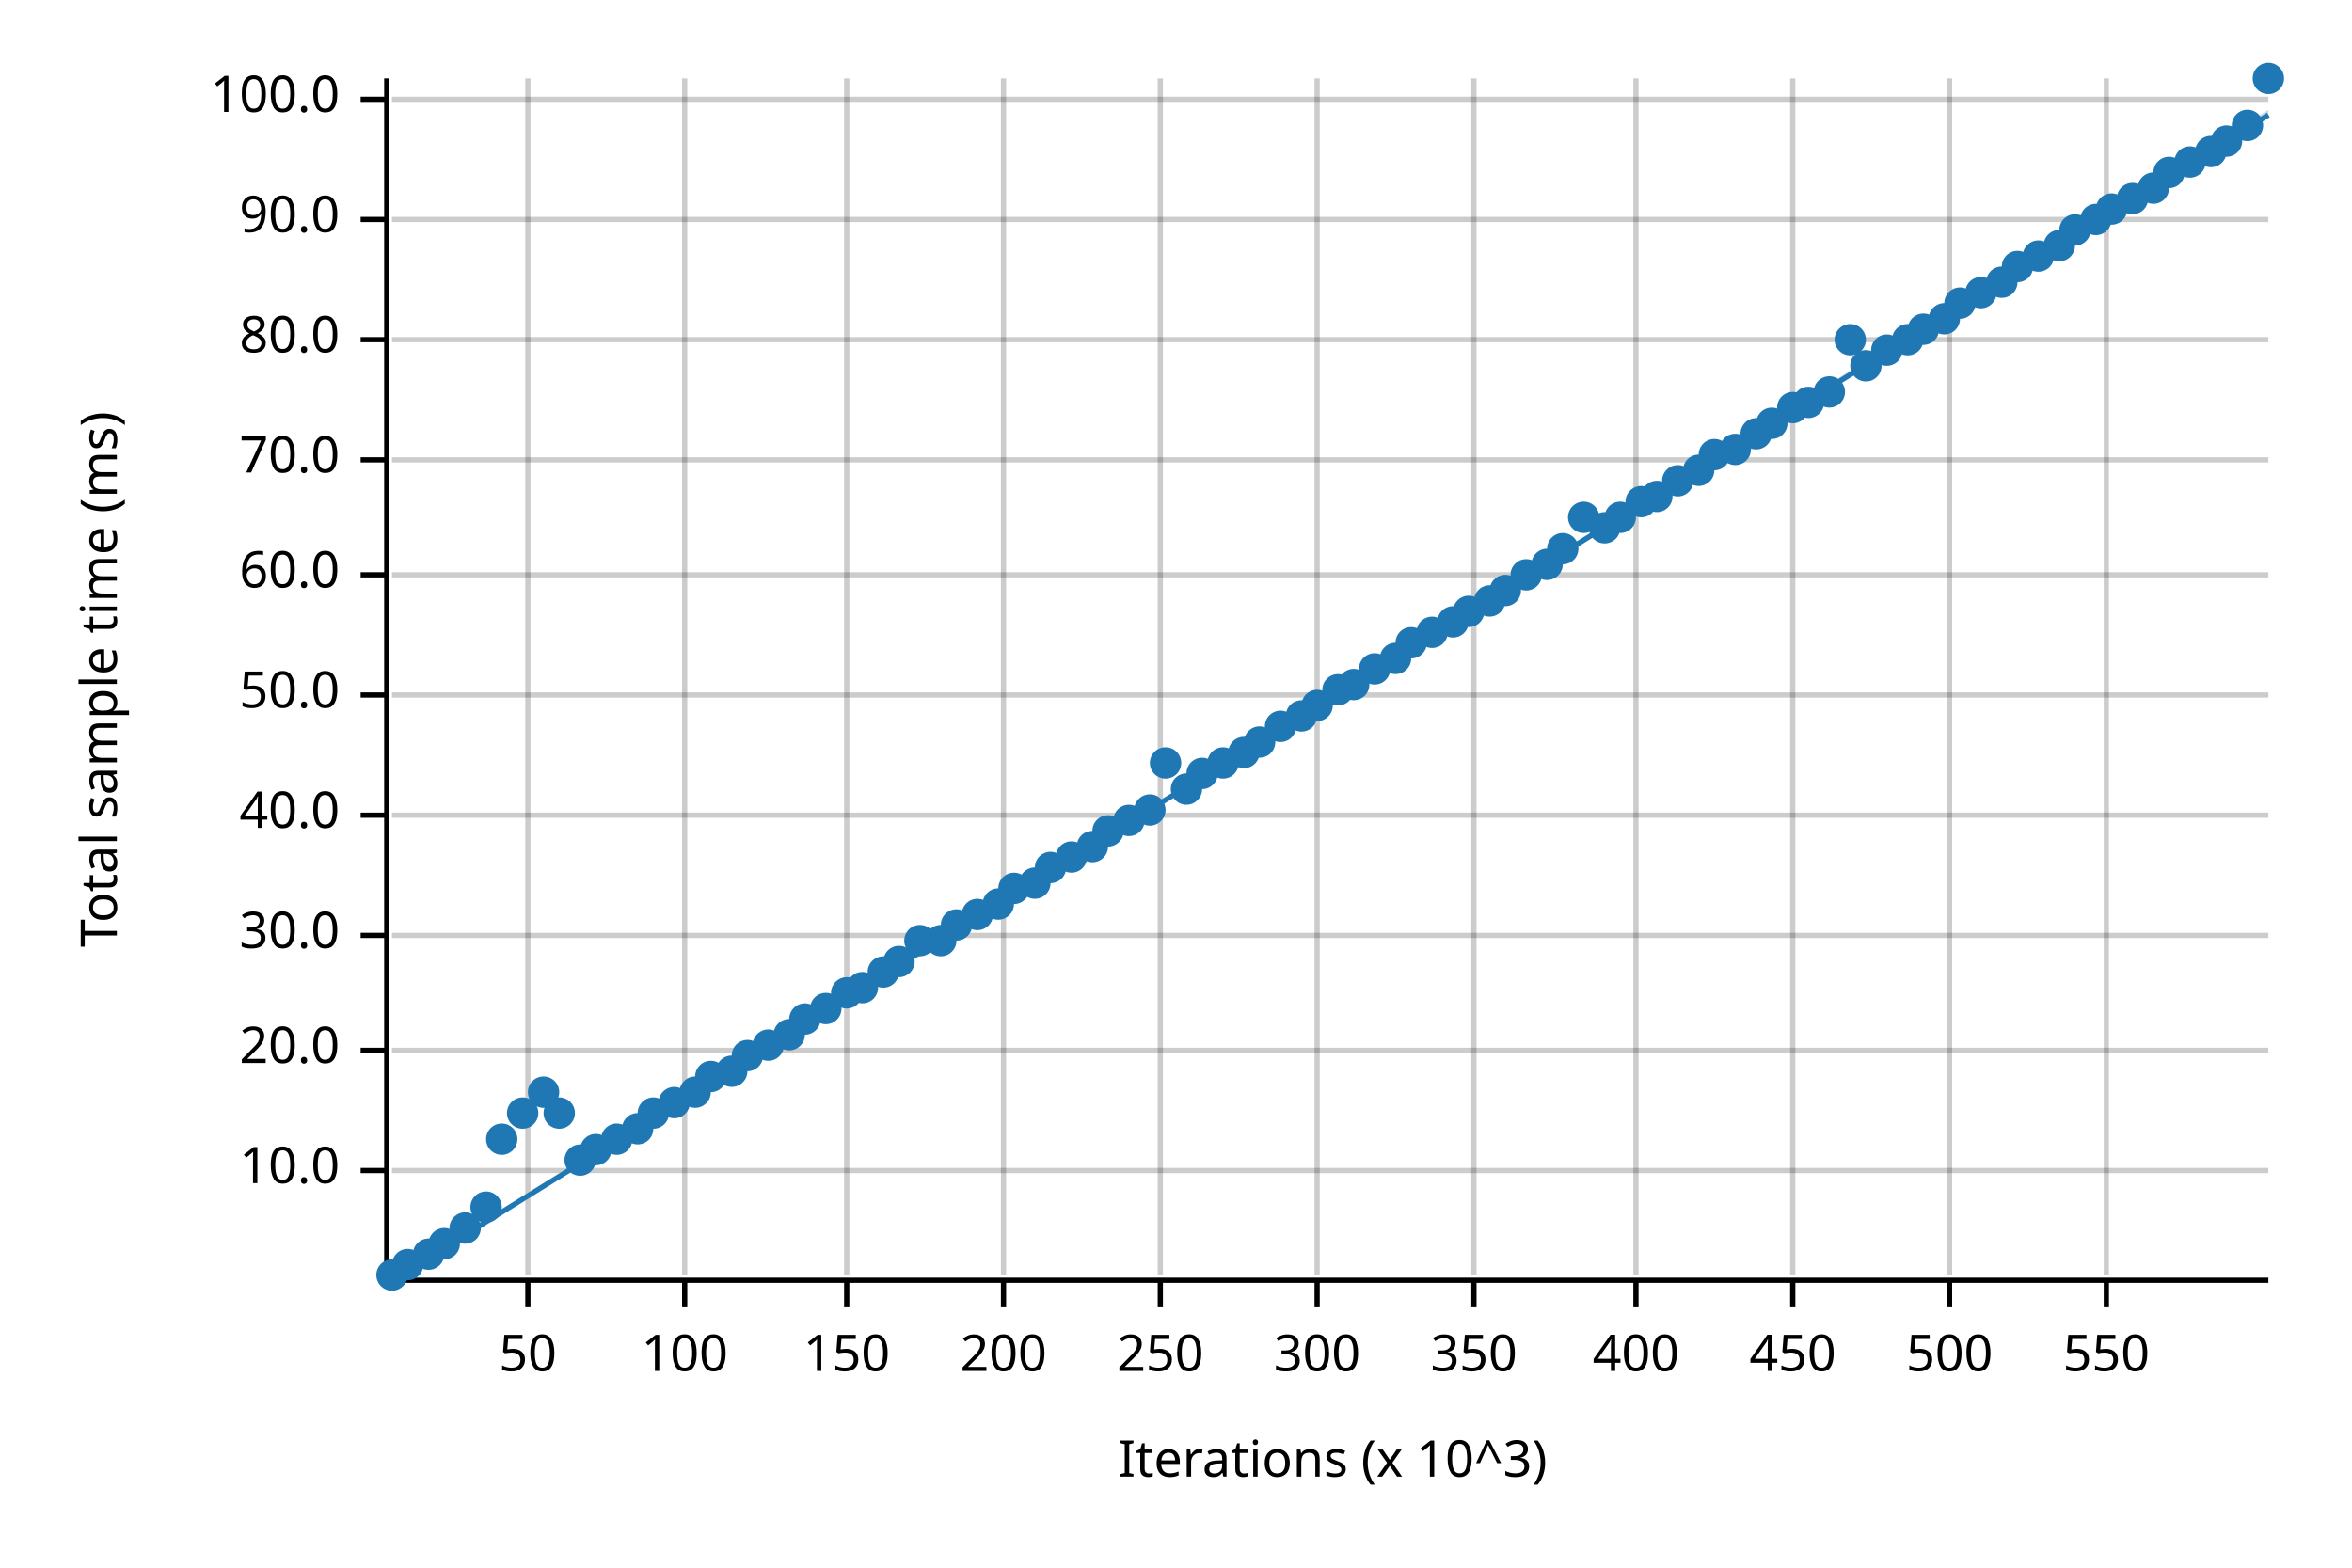
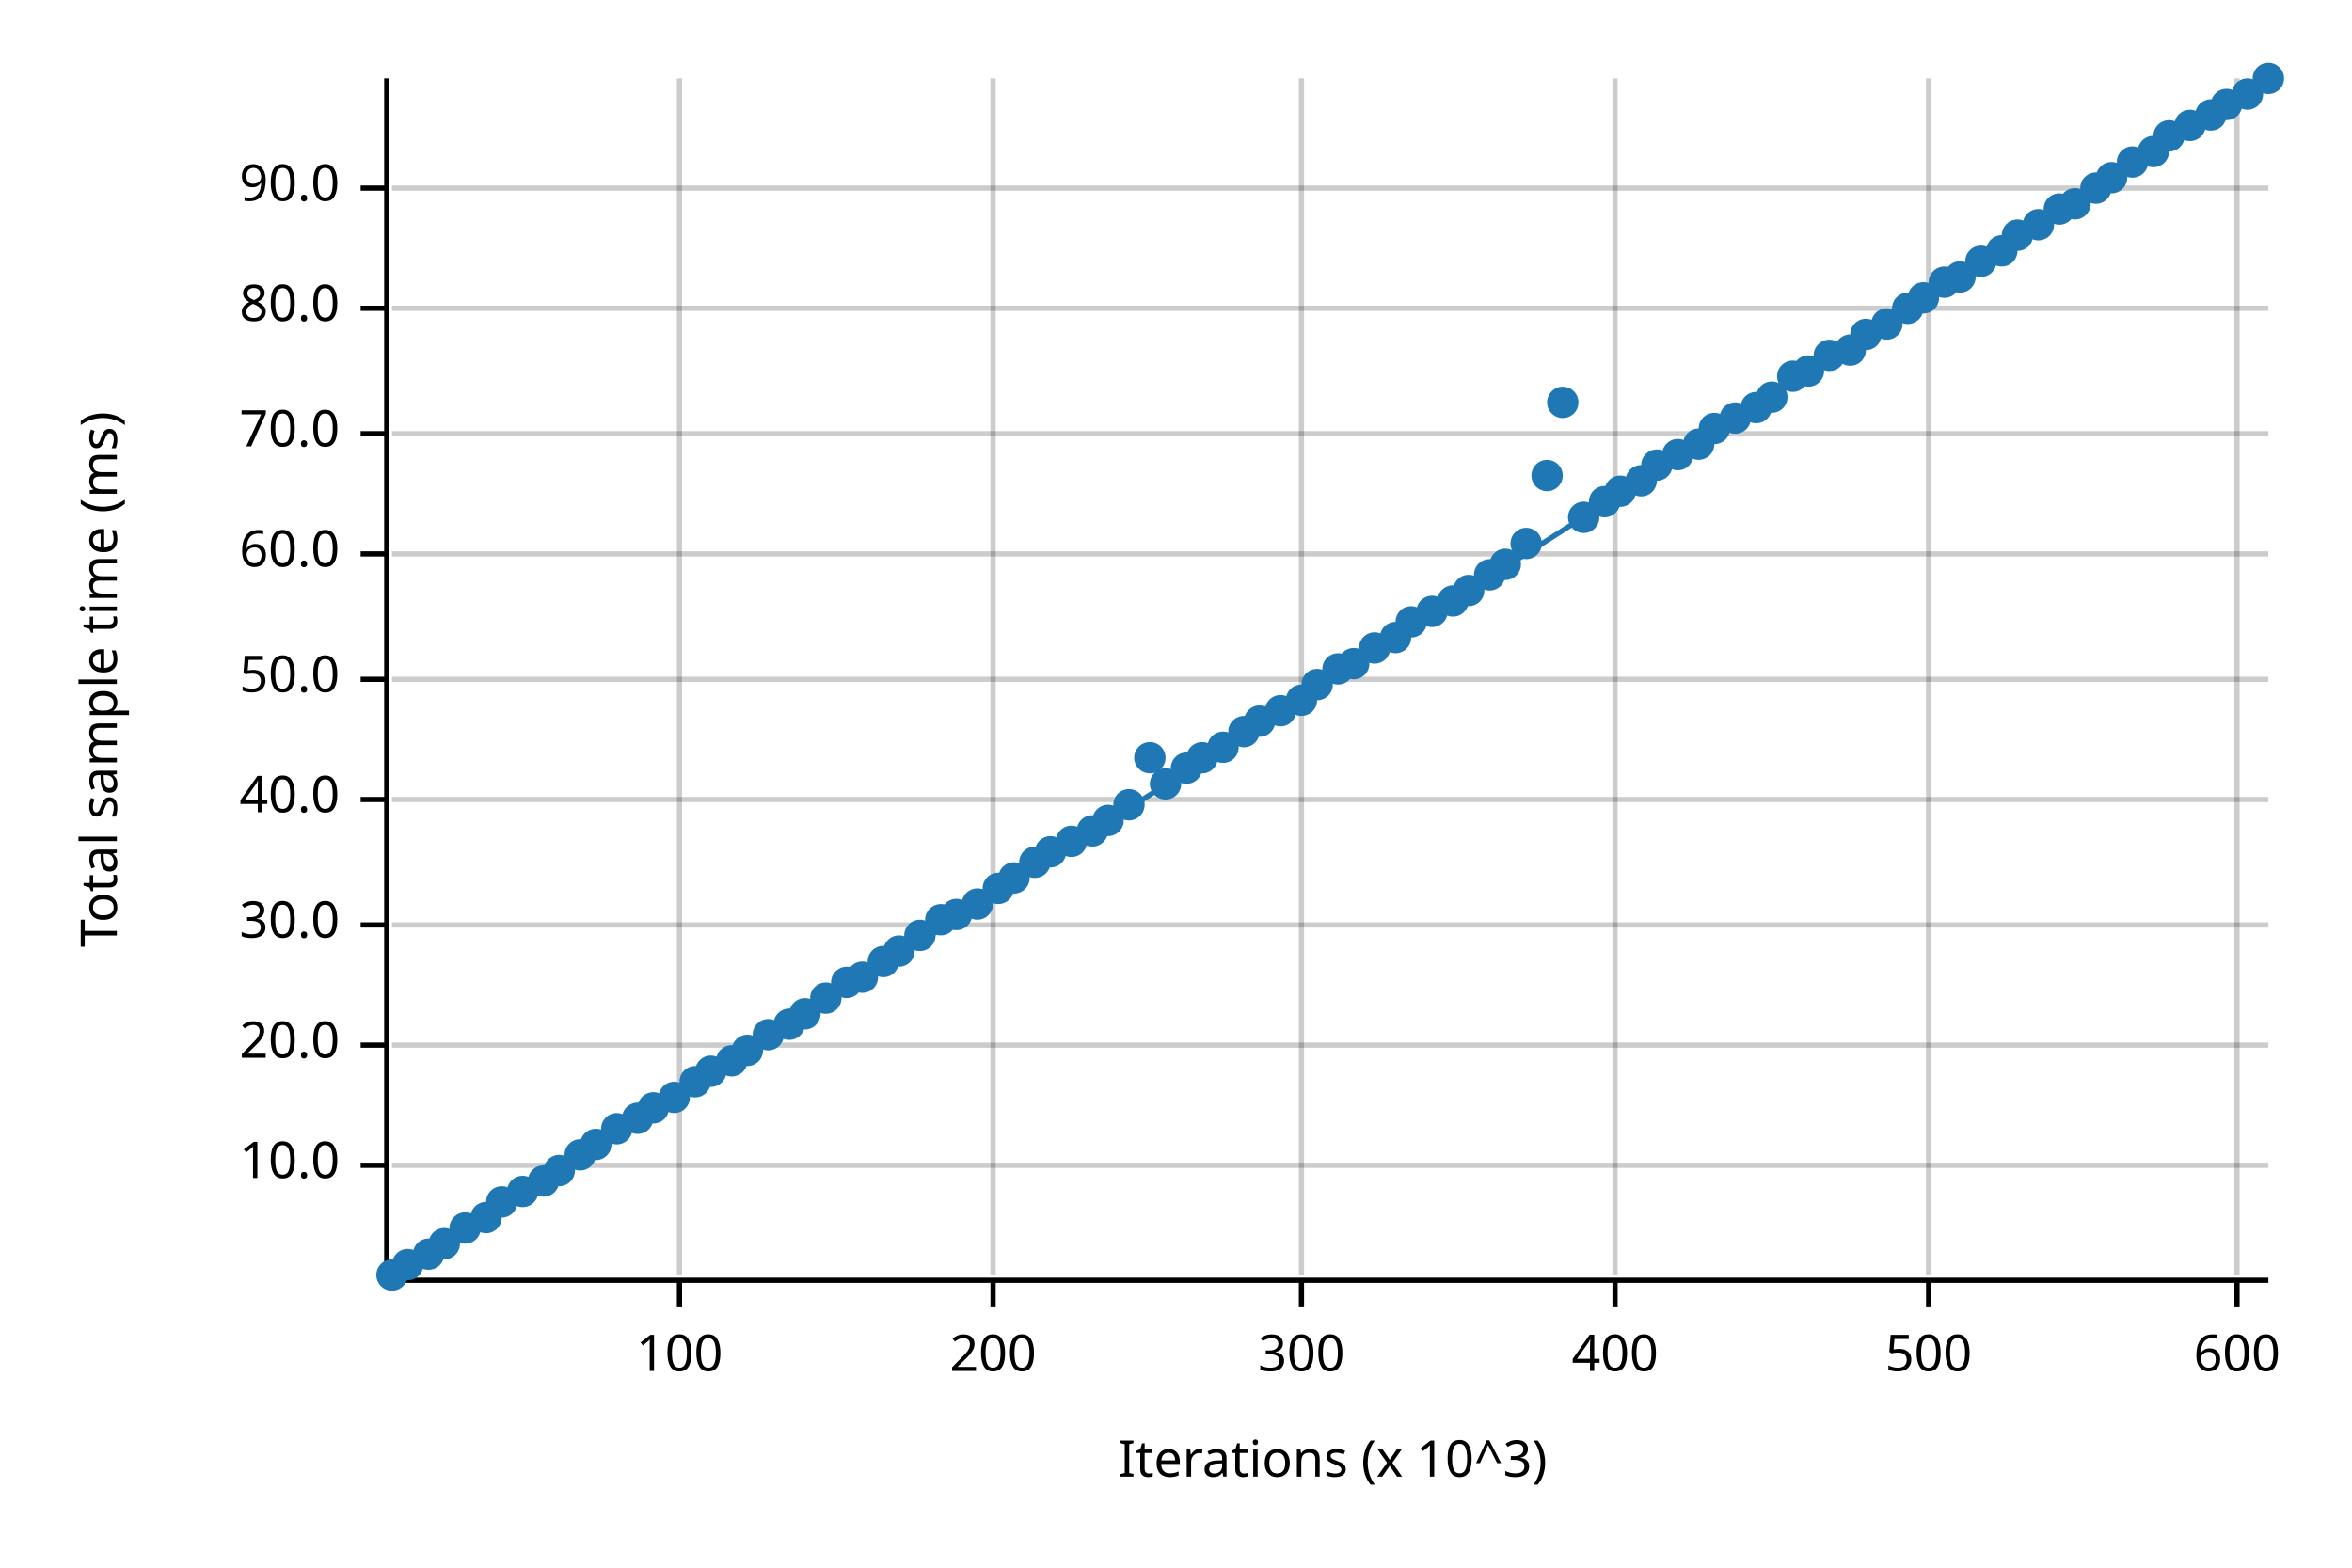
<svg xmlns="http://www.w3.org/2000/svg" width="450" height="300" viewBox="0 0 450 300">
  <text x="15" y="130" dy="0.76em" text-anchor="middle" font-family="sans-serif" font-size="9.677" opacity="1" fill="#000000" transform="rotate(270, 15, 130)">
Total sample time (ms)
</text>
  <text x="255" y="285" dy="-0.5ex" text-anchor="middle" font-family="sans-serif" font-size="9.677" opacity="1" fill="#000000">
Iterations (x 10^3)
</text>
-   <line opacity="0.2" stroke="#000000" stroke-width="1" x1="101" y1="244" x2="101" y2="15" />
-   <line opacity="0.2" stroke="#000000" stroke-width="1" x1="131" y1="244" x2="131" y2="15" />
-   <line opacity="0.2" stroke="#000000" stroke-width="1" x1="162" y1="244" x2="162" y2="15" />
-   <line opacity="0.2" stroke="#000000" stroke-width="1" x1="192" y1="244" x2="192" y2="15" />
-   <line opacity="0.2" stroke="#000000" stroke-width="1" x1="222" y1="244" x2="222" y2="15" />
-   <line opacity="0.2" stroke="#000000" stroke-width="1" x1="252" y1="244" x2="252" y2="15" />
-   <line opacity="0.2" stroke="#000000" stroke-width="1" x1="282" y1="244" x2="282" y2="15" />
-   <line opacity="0.2" stroke="#000000" stroke-width="1" x1="313" y1="244" x2="313" y2="15" />
-   <line opacity="0.2" stroke="#000000" stroke-width="1" x1="343" y1="244" x2="343" y2="15" />
-   <line opacity="0.2" stroke="#000000" stroke-width="1" x1="373" y1="244" x2="373" y2="15" />
-   <line opacity="0.2" stroke="#000000" stroke-width="1" x1="403" y1="244" x2="403" y2="15" />
-   <line opacity="0.2" stroke="#000000" stroke-width="1" x1="75" y1="224" x2="434" y2="224" />
-   <line opacity="0.2" stroke="#000000" stroke-width="1" x1="75" y1="201" x2="434" y2="201" />
-   <line opacity="0.2" stroke="#000000" stroke-width="1" x1="75" y1="179" x2="434" y2="179" />
-   <line opacity="0.2" stroke="#000000" stroke-width="1" x1="75" y1="156" x2="434" y2="156" />
-   <line opacity="0.2" stroke="#000000" stroke-width="1" x1="75" y1="133" x2="434" y2="133" />
-   <line opacity="0.2" stroke="#000000" stroke-width="1" x1="75" y1="110" x2="434" y2="110" />
-   <line opacity="0.2" stroke="#000000" stroke-width="1" x1="75" y1="88" x2="434" y2="88" />
-   <line opacity="0.2" stroke="#000000" stroke-width="1" x1="75" y1="65" x2="434" y2="65" />
-   <line opacity="0.2" stroke="#000000" stroke-width="1" x1="75" y1="42" x2="434" y2="42" />
-   <line opacity="0.2" stroke="#000000" stroke-width="1" x1="75" y1="19" x2="434" y2="19" />
+   <line opacity="0.2" stroke="#000000" stroke-width="1" x1="130" y1="244" x2="130" y2="15" />
+   <line opacity="0.2" stroke="#000000" stroke-width="1" x1="190" y1="244" x2="190" y2="15" />
+   <line opacity="0.2" stroke="#000000" stroke-width="1" x1="249" y1="244" x2="249" y2="15" />
+   <line opacity="0.2" stroke="#000000" stroke-width="1" x1="309" y1="244" x2="309" y2="15" />
+   <line opacity="0.2" stroke="#000000" stroke-width="1" x1="369" y1="244" x2="369" y2="15" />
+   <line opacity="0.2" stroke="#000000" stroke-width="1" x1="428" y1="244" x2="428" y2="15" />
+   <line opacity="0.2" stroke="#000000" stroke-width="1" x1="75" y1="223" x2="434" y2="223" />
+   <line opacity="0.2" stroke="#000000" stroke-width="1" x1="75" y1="200" x2="434" y2="200" />
+   <line opacity="0.2" stroke="#000000" stroke-width="1" x1="75" y1="177" x2="434" y2="177" />
+   <line opacity="0.2" stroke="#000000" stroke-width="1" x1="75" y1="153" x2="434" y2="153" />
+   <line opacity="0.2" stroke="#000000" stroke-width="1" x1="75" y1="130" x2="434" y2="130" />
+   <line opacity="0.2" stroke="#000000" stroke-width="1" x1="75" y1="106" x2="434" y2="106" />
+   <line opacity="0.2" stroke="#000000" stroke-width="1" x1="75" y1="83" x2="434" y2="83" />
+   <line opacity="0.2" stroke="#000000" stroke-width="1" x1="75" y1="59" x2="434" y2="59" />
+   <line opacity="0.2" stroke="#000000" stroke-width="1" x1="75" y1="36" x2="434" y2="36" />
  <polyline fill="none" opacity="1" stroke="#000000" stroke-width="1" points="74,15 74,244 " />
-   <text x="65" y="224" dy="0.5ex" text-anchor="end" font-family="sans-serif" font-size="9.677" opacity="1" fill="#000000">
+   <text x="65" y="223" dy="0.5ex" text-anchor="end" font-family="sans-serif" font-size="9.677" opacity="1" fill="#000000">
10.0
</text>
-   <polyline fill="none" opacity="1" stroke="#000000" stroke-width="1" points="69,224 74,224 " />
-   <text x="65" y="201" dy="0.5ex" text-anchor="end" font-family="sans-serif" font-size="9.677" opacity="1" fill="#000000">
+   <polyline fill="none" opacity="1" stroke="#000000" stroke-width="1" points="69,223 74,223 " />
+   <text x="65" y="200" dy="0.5ex" text-anchor="end" font-family="sans-serif" font-size="9.677" opacity="1" fill="#000000">
20.0
</text>
-   <polyline fill="none" opacity="1" stroke="#000000" stroke-width="1" points="69,201 74,201 " />
-   <text x="65" y="179" dy="0.5ex" text-anchor="end" font-family="sans-serif" font-size="9.677" opacity="1" fill="#000000">
+   <polyline fill="none" opacity="1" stroke="#000000" stroke-width="1" points="69,200 74,200 " />
+   <text x="65" y="177" dy="0.5ex" text-anchor="end" font-family="sans-serif" font-size="9.677" opacity="1" fill="#000000">
30.0
</text>
-   <polyline fill="none" opacity="1" stroke="#000000" stroke-width="1" points="69,179 74,179 " />
-   <text x="65" y="156" dy="0.5ex" text-anchor="end" font-family="sans-serif" font-size="9.677" opacity="1" fill="#000000">
+   <polyline fill="none" opacity="1" stroke="#000000" stroke-width="1" points="69,177 74,177 " />
+   <text x="65" y="153" dy="0.5ex" text-anchor="end" font-family="sans-serif" font-size="9.677" opacity="1" fill="#000000">
40.0
</text>
-   <polyline fill="none" opacity="1" stroke="#000000" stroke-width="1" points="69,156 74,156 " />
-   <text x="65" y="133" dy="0.5ex" text-anchor="end" font-family="sans-serif" font-size="9.677" opacity="1" fill="#000000">
+   <polyline fill="none" opacity="1" stroke="#000000" stroke-width="1" points="69,153 74,153 " />
+   <text x="65" y="130" dy="0.5ex" text-anchor="end" font-family="sans-serif" font-size="9.677" opacity="1" fill="#000000">
50.0
</text>
-   <polyline fill="none" opacity="1" stroke="#000000" stroke-width="1" points="69,133 74,133 " />
-   <text x="65" y="110" dy="0.5ex" text-anchor="end" font-family="sans-serif" font-size="9.677" opacity="1" fill="#000000">
+   <polyline fill="none" opacity="1" stroke="#000000" stroke-width="1" points="69,130 74,130 " />
+   <text x="65" y="106" dy="0.5ex" text-anchor="end" font-family="sans-serif" font-size="9.677" opacity="1" fill="#000000">
60.0
</text>
-   <polyline fill="none" opacity="1" stroke="#000000" stroke-width="1" points="69,110 74,110 " />
-   <text x="65" y="88" dy="0.5ex" text-anchor="end" font-family="sans-serif" font-size="9.677" opacity="1" fill="#000000">
+   <polyline fill="none" opacity="1" stroke="#000000" stroke-width="1" points="69,106 74,106 " />
+   <text x="65" y="83" dy="0.5ex" text-anchor="end" font-family="sans-serif" font-size="9.677" opacity="1" fill="#000000">
70.0
</text>
-   <polyline fill="none" opacity="1" stroke="#000000" stroke-width="1" points="69,88 74,88 " />
-   <text x="65" y="65" dy="0.5ex" text-anchor="end" font-family="sans-serif" font-size="9.677" opacity="1" fill="#000000">
+   <polyline fill="none" opacity="1" stroke="#000000" stroke-width="1" points="69,83 74,83 " />
+   <text x="65" y="59" dy="0.5ex" text-anchor="end" font-family="sans-serif" font-size="9.677" opacity="1" fill="#000000">
80.0
</text>
-   <polyline fill="none" opacity="1" stroke="#000000" stroke-width="1" points="69,65 74,65 " />
-   <text x="65" y="42" dy="0.5ex" text-anchor="end" font-family="sans-serif" font-size="9.677" opacity="1" fill="#000000">
+   <polyline fill="none" opacity="1" stroke="#000000" stroke-width="1" points="69,59 74,59 " />
+   <text x="65" y="36" dy="0.5ex" text-anchor="end" font-family="sans-serif" font-size="9.677" opacity="1" fill="#000000">
90.0
</text>
-   <polyline fill="none" opacity="1" stroke="#000000" stroke-width="1" points="69,42 74,42 " />
-   <text x="65" y="19" dy="0.5ex" text-anchor="end" font-family="sans-serif" font-size="9.677" opacity="1" fill="#000000">
- 100.0
- </text>
-   <polyline fill="none" opacity="1" stroke="#000000" stroke-width="1" points="69,19 74,19 " />
+   <polyline fill="none" opacity="1" stroke="#000000" stroke-width="1" points="69,36 74,36 " />
  <polyline fill="none" opacity="1" stroke="#000000" stroke-width="1" points="75,245 434,245 " />
-   <text x="101" y="255" dy="0.76em" text-anchor="middle" font-family="sans-serif" font-size="9.677" opacity="1" fill="#000000">
- 50
- </text>
-   <polyline fill="none" opacity="1" stroke="#000000" stroke-width="1" points="101,245 101,250 " />
-   <text x="131" y="255" dy="0.76em" text-anchor="middle" font-family="sans-serif" font-size="9.677" opacity="1" fill="#000000">
+   <text x="130" y="255" dy="0.76em" text-anchor="middle" font-family="sans-serif" font-size="9.677" opacity="1" fill="#000000">
100
</text>
-   <polyline fill="none" opacity="1" stroke="#000000" stroke-width="1" points="131,245 131,250 " />
-   <text x="162" y="255" dy="0.76em" text-anchor="middle" font-family="sans-serif" font-size="9.677" opacity="1" fill="#000000">
- 150
- </text>
-   <polyline fill="none" opacity="1" stroke="#000000" stroke-width="1" points="162,245 162,250 " />
-   <text x="192" y="255" dy="0.76em" text-anchor="middle" font-family="sans-serif" font-size="9.677" opacity="1" fill="#000000">
+   <polyline fill="none" opacity="1" stroke="#000000" stroke-width="1" points="130,245 130,250 " />
+   <text x="190" y="255" dy="0.76em" text-anchor="middle" font-family="sans-serif" font-size="9.677" opacity="1" fill="#000000">
200
</text>
-   <polyline fill="none" opacity="1" stroke="#000000" stroke-width="1" points="192,245 192,250 " />
-   <text x="222" y="255" dy="0.76em" text-anchor="middle" font-family="sans-serif" font-size="9.677" opacity="1" fill="#000000">
- 250
- </text>
-   <polyline fill="none" opacity="1" stroke="#000000" stroke-width="1" points="222,245 222,250 " />
-   <text x="252" y="255" dy="0.76em" text-anchor="middle" font-family="sans-serif" font-size="9.677" opacity="1" fill="#000000">
+   <polyline fill="none" opacity="1" stroke="#000000" stroke-width="1" points="190,245 190,250 " />
+   <text x="249" y="255" dy="0.76em" text-anchor="middle" font-family="sans-serif" font-size="9.677" opacity="1" fill="#000000">
300
</text>
-   <polyline fill="none" opacity="1" stroke="#000000" stroke-width="1" points="252,245 252,250 " />
-   <text x="282" y="255" dy="0.76em" text-anchor="middle" font-family="sans-serif" font-size="9.677" opacity="1" fill="#000000">
- 350
- </text>
-   <polyline fill="none" opacity="1" stroke="#000000" stroke-width="1" points="282,245 282,250 " />
-   <text x="313" y="255" dy="0.76em" text-anchor="middle" font-family="sans-serif" font-size="9.677" opacity="1" fill="#000000">
+   <polyline fill="none" opacity="1" stroke="#000000" stroke-width="1" points="249,245 249,250 " />
+   <text x="309" y="255" dy="0.76em" text-anchor="middle" font-family="sans-serif" font-size="9.677" opacity="1" fill="#000000">
400
</text>
-   <polyline fill="none" opacity="1" stroke="#000000" stroke-width="1" points="313,245 313,250 " />
-   <text x="343" y="255" dy="0.76em" text-anchor="middle" font-family="sans-serif" font-size="9.677" opacity="1" fill="#000000">
- 450
- </text>
-   <polyline fill="none" opacity="1" stroke="#000000" stroke-width="1" points="343,245 343,250 " />
-   <text x="373" y="255" dy="0.76em" text-anchor="middle" font-family="sans-serif" font-size="9.677" opacity="1" fill="#000000">
+   <polyline fill="none" opacity="1" stroke="#000000" stroke-width="1" points="309,245 309,250 " />
+   <text x="369" y="255" dy="0.76em" text-anchor="middle" font-family="sans-serif" font-size="9.677" opacity="1" fill="#000000">
500
</text>
-   <polyline fill="none" opacity="1" stroke="#000000" stroke-width="1" points="373,245 373,250 " />
-   <text x="403" y="255" dy="0.76em" text-anchor="middle" font-family="sans-serif" font-size="9.677" opacity="1" fill="#000000">
- 550
+   <polyline fill="none" opacity="1" stroke="#000000" stroke-width="1" points="369,245 369,250 " />
+   <text x="428" y="255" dy="0.76em" text-anchor="middle" font-family="sans-serif" font-size="9.677" opacity="1" fill="#000000">
+ 600
</text>
-   <polyline fill="none" opacity="1" stroke="#000000" stroke-width="1" points="403,245 403,250 " />
+   <polyline fill="none" opacity="1" stroke="#000000" stroke-width="1" points="428,245 428,250 " />
  <circle cx="75" cy="244" r="3" opacity="1" fill="#1F78B4" stroke="none" stroke-width="1" />
  <circle cx="78" cy="242" r="3" opacity="1" fill="#1F78B4" stroke="none" stroke-width="1" />
  <circle cx="82" cy="240" r="3" opacity="1" fill="#1F78B4" stroke="none" stroke-width="1" />
  <circle cx="85" cy="238" r="3" opacity="1" fill="#1F78B4" stroke="none" stroke-width="1" />
  <circle cx="89" cy="235" r="3" opacity="1" fill="#1F78B4" stroke="none" stroke-width="1" />
-   <circle cx="93" cy="231" r="3" opacity="1" fill="#1F78B4" stroke="none" stroke-width="1" />
-   <circle cx="96" cy="218" r="3" opacity="1" fill="#1F78B4" stroke="none" stroke-width="1" />
-   <circle cx="100" cy="213" r="3" opacity="1" fill="#1F78B4" stroke="none" stroke-width="1" />
-   <circle cx="104" cy="209" r="3" opacity="1" fill="#1F78B4" stroke="none" stroke-width="1" />
-   <circle cx="107" cy="213" r="3" opacity="1" fill="#1F78B4" stroke="none" stroke-width="1" />
-   <circle cx="111" cy="222" r="3" opacity="1" fill="#1F78B4" stroke="none" stroke-width="1" />
-   <circle cx="114" cy="220" r="3" opacity="1" fill="#1F78B4" stroke="none" stroke-width="1" />
-   <circle cx="118" cy="218" r="3" opacity="1" fill="#1F78B4" stroke="none" stroke-width="1" />
-   <circle cx="122" cy="216" r="3" opacity="1" fill="#1F78B4" stroke="none" stroke-width="1" />
-   <circle cx="125" cy="213" r="3" opacity="1" fill="#1F78B4" stroke="none" stroke-width="1" />
-   <circle cx="129" cy="211" r="3" opacity="1" fill="#1F78B4" stroke="none" stroke-width="1" />
-   <circle cx="133" cy="209" r="3" opacity="1" fill="#1F78B4" stroke="none" stroke-width="1" />
-   <circle cx="136" cy="206" r="3" opacity="1" fill="#1F78B4" stroke="none" stroke-width="1" />
-   <circle cx="140" cy="205" r="3" opacity="1" fill="#1F78B4" stroke="none" stroke-width="1" />
-   <circle cx="143" cy="202" r="3" opacity="1" fill="#1F78B4" stroke="none" stroke-width="1" />
-   <circle cx="147" cy="200" r="3" opacity="1" fill="#1F78B4" stroke="none" stroke-width="1" />
-   <circle cx="151" cy="198" r="3" opacity="1" fill="#1F78B4" stroke="none" stroke-width="1" />
-   <circle cx="154" cy="195" r="3" opacity="1" fill="#1F78B4" stroke="none" stroke-width="1" />
-   <circle cx="158" cy="193" r="3" opacity="1" fill="#1F78B4" stroke="none" stroke-width="1" />
-   <circle cx="162" cy="190" r="3" opacity="1" fill="#1F78B4" stroke="none" stroke-width="1" />
-   <circle cx="165" cy="189" r="3" opacity="1" fill="#1F78B4" stroke="none" stroke-width="1" />
-   <circle cx="169" cy="186" r="3" opacity="1" fill="#1F78B4" stroke="none" stroke-width="1" />
-   <circle cx="172" cy="184" r="3" opacity="1" fill="#1F78B4" stroke="none" stroke-width="1" />
-   <circle cx="176" cy="180" r="3" opacity="1" fill="#1F78B4" stroke="none" stroke-width="1" />
-   <circle cx="180" cy="180" r="3" opacity="1" fill="#1F78B4" stroke="none" stroke-width="1" />
-   <circle cx="183" cy="177" r="3" opacity="1" fill="#1F78B4" stroke="none" stroke-width="1" />
-   <circle cx="187" cy="175" r="3" opacity="1" fill="#1F78B4" stroke="none" stroke-width="1" />
-   <circle cx="191" cy="173" r="3" opacity="1" fill="#1F78B4" stroke="none" stroke-width="1" />
-   <circle cx="194" cy="170" r="3" opacity="1" fill="#1F78B4" stroke="none" stroke-width="1" />
-   <circle cx="198" cy="169" r="3" opacity="1" fill="#1F78B4" stroke="none" stroke-width="1" />
-   <circle cx="201" cy="166" r="3" opacity="1" fill="#1F78B4" stroke="none" stroke-width="1" />
-   <circle cx="205" cy="164" r="3" opacity="1" fill="#1F78B4" stroke="none" stroke-width="1" />
-   <circle cx="209" cy="162" r="3" opacity="1" fill="#1F78B4" stroke="none" stroke-width="1" />
-   <circle cx="212" cy="159" r="3" opacity="1" fill="#1F78B4" stroke="none" stroke-width="1" />
-   <circle cx="216" cy="157" r="3" opacity="1" fill="#1F78B4" stroke="none" stroke-width="1" />
-   <circle cx="220" cy="155" r="3" opacity="1" fill="#1F78B4" stroke="none" stroke-width="1" />
-   <circle cx="223" cy="146" r="3" opacity="1" fill="#1F78B4" stroke="none" stroke-width="1" />
-   <circle cx="227" cy="151" r="3" opacity="1" fill="#1F78B4" stroke="none" stroke-width="1" />
-   <circle cx="230" cy="148" r="3" opacity="1" fill="#1F78B4" stroke="none" stroke-width="1" />
-   <circle cx="234" cy="146" r="3" opacity="1" fill="#1F78B4" stroke="none" stroke-width="1" />
-   <circle cx="238" cy="144" r="3" opacity="1" fill="#1F78B4" stroke="none" stroke-width="1" />
-   <circle cx="241" cy="142" r="3" opacity="1" fill="#1F78B4" stroke="none" stroke-width="1" />
-   <circle cx="245" cy="139" r="3" opacity="1" fill="#1F78B4" stroke="none" stroke-width="1" />
-   <circle cx="249" cy="137" r="3" opacity="1" fill="#1F78B4" stroke="none" stroke-width="1" />
-   <circle cx="252" cy="135" r="3" opacity="1" fill="#1F78B4" stroke="none" stroke-width="1" />
-   <circle cx="256" cy="132" r="3" opacity="1" fill="#1F78B4" stroke="none" stroke-width="1" />
-   <circle cx="259" cy="131" r="3" opacity="1" fill="#1F78B4" stroke="none" stroke-width="1" />
-   <circle cx="263" cy="128" r="3" opacity="1" fill="#1F78B4" stroke="none" stroke-width="1" />
-   <circle cx="267" cy="126" r="3" opacity="1" fill="#1F78B4" stroke="none" stroke-width="1" />
-   <circle cx="270" cy="123" r="3" opacity="1" fill="#1F78B4" stroke="none" stroke-width="1" />
-   <circle cx="274" cy="121" r="3" opacity="1" fill="#1F78B4" stroke="none" stroke-width="1" />
-   <circle cx="278" cy="119" r="3" opacity="1" fill="#1F78B4" stroke="none" stroke-width="1" />
-   <circle cx="281" cy="117" r="3" opacity="1" fill="#1F78B4" stroke="none" stroke-width="1" />
-   <circle cx="285" cy="115" r="3" opacity="1" fill="#1F78B4" stroke="none" stroke-width="1" />
-   <circle cx="288" cy="113" r="3" opacity="1" fill="#1F78B4" stroke="none" stroke-width="1" />
-   <circle cx="292" cy="110" r="3" opacity="1" fill="#1F78B4" stroke="none" stroke-width="1" />
-   <circle cx="296" cy="108" r="3" opacity="1" fill="#1F78B4" stroke="none" stroke-width="1" />
-   <circle cx="299" cy="105" r="3" opacity="1" fill="#1F78B4" stroke="none" stroke-width="1" />
+   <circle cx="93" cy="233" r="3" opacity="1" fill="#1F78B4" stroke="none" stroke-width="1" />
+   <circle cx="96" cy="230" r="3" opacity="1" fill="#1F78B4" stroke="none" stroke-width="1" />
+   <circle cx="100" cy="228" r="3" opacity="1" fill="#1F78B4" stroke="none" stroke-width="1" />
+   <circle cx="104" cy="226" r="3" opacity="1" fill="#1F78B4" stroke="none" stroke-width="1" />
+   <circle cx="107" cy="224" r="3" opacity="1" fill="#1F78B4" stroke="none" stroke-width="1" />
+   <circle cx="111" cy="221" r="3" opacity="1" fill="#1F78B4" stroke="none" stroke-width="1" />
+   <circle cx="114" cy="219" r="3" opacity="1" fill="#1F78B4" stroke="none" stroke-width="1" />
+   <circle cx="118" cy="216" r="3" opacity="1" fill="#1F78B4" stroke="none" stroke-width="1" />
+   <circle cx="122" cy="214" r="3" opacity="1" fill="#1F78B4" stroke="none" stroke-width="1" />
+   <circle cx="125" cy="212" r="3" opacity="1" fill="#1F78B4" stroke="none" stroke-width="1" />
+   <circle cx="129" cy="210" r="3" opacity="1" fill="#1F78B4" stroke="none" stroke-width="1" />
+   <circle cx="133" cy="207" r="3" opacity="1" fill="#1F78B4" stroke="none" stroke-width="1" />
+   <circle cx="136" cy="205" r="3" opacity="1" fill="#1F78B4" stroke="none" stroke-width="1" />
+   <circle cx="140" cy="203" r="3" opacity="1" fill="#1F78B4" stroke="none" stroke-width="1" />
+   <circle cx="143" cy="201" r="3" opacity="1" fill="#1F78B4" stroke="none" stroke-width="1" />
+   <circle cx="147" cy="198" r="3" opacity="1" fill="#1F78B4" stroke="none" stroke-width="1" />
+   <circle cx="151" cy="196" r="3" opacity="1" fill="#1F78B4" stroke="none" stroke-width="1" />
+   <circle cx="154" cy="194" r="3" opacity="1" fill="#1F78B4" stroke="none" stroke-width="1" />
+   <circle cx="158" cy="191" r="3" opacity="1" fill="#1F78B4" stroke="none" stroke-width="1" />
+   <circle cx="162" cy="188" r="3" opacity="1" fill="#1F78B4" stroke="none" stroke-width="1" />
+   <circle cx="165" cy="187" r="3" opacity="1" fill="#1F78B4" stroke="none" stroke-width="1" />
+   <circle cx="169" cy="184" r="3" opacity="1" fill="#1F78B4" stroke="none" stroke-width="1" />
+   <circle cx="172" cy="182" r="3" opacity="1" fill="#1F78B4" stroke="none" stroke-width="1" />
+   <circle cx="176" cy="179" r="3" opacity="1" fill="#1F78B4" stroke="none" stroke-width="1" />
+   <circle cx="180" cy="176" r="3" opacity="1" fill="#1F78B4" stroke="none" stroke-width="1" />
+   <circle cx="183" cy="175" r="3" opacity="1" fill="#1F78B4" stroke="none" stroke-width="1" />
+   <circle cx="187" cy="173" r="3" opacity="1" fill="#1F78B4" stroke="none" stroke-width="1" />
+   <circle cx="191" cy="170" r="3" opacity="1" fill="#1F78B4" stroke="none" stroke-width="1" />
+   <circle cx="194" cy="168" r="3" opacity="1" fill="#1F78B4" stroke="none" stroke-width="1" />
+   <circle cx="198" cy="165" r="3" opacity="1" fill="#1F78B4" stroke="none" stroke-width="1" />
+   <circle cx="201" cy="163" r="3" opacity="1" fill="#1F78B4" stroke="none" stroke-width="1" />
+   <circle cx="205" cy="161" r="3" opacity="1" fill="#1F78B4" stroke="none" stroke-width="1" />
+   <circle cx="209" cy="159" r="3" opacity="1" fill="#1F78B4" stroke="none" stroke-width="1" />
+   <circle cx="212" cy="157" r="3" opacity="1" fill="#1F78B4" stroke="none" stroke-width="1" />
+   <circle cx="216" cy="154" r="3" opacity="1" fill="#1F78B4" stroke="none" stroke-width="1" />
+   <circle cx="220" cy="145" r="3" opacity="1" fill="#1F78B4" stroke="none" stroke-width="1" />
+   <circle cx="223" cy="150" r="3" opacity="1" fill="#1F78B4" stroke="none" stroke-width="1" />
+   <circle cx="227" cy="147" r="3" opacity="1" fill="#1F78B4" stroke="none" stroke-width="1" />
+   <circle cx="230" cy="145" r="3" opacity="1" fill="#1F78B4" stroke="none" stroke-width="1" />
+   <circle cx="234" cy="143" r="3" opacity="1" fill="#1F78B4" stroke="none" stroke-width="1" />
+   <circle cx="238" cy="140" r="3" opacity="1" fill="#1F78B4" stroke="none" stroke-width="1" />
+   <circle cx="241" cy="138" r="3" opacity="1" fill="#1F78B4" stroke="none" stroke-width="1" />
+   <circle cx="245" cy="136" r="3" opacity="1" fill="#1F78B4" stroke="none" stroke-width="1" />
+   <circle cx="249" cy="134" r="3" opacity="1" fill="#1F78B4" stroke="none" stroke-width="1" />
+   <circle cx="252" cy="131" r="3" opacity="1" fill="#1F78B4" stroke="none" stroke-width="1" />
+   <circle cx="256" cy="128" r="3" opacity="1" fill="#1F78B4" stroke="none" stroke-width="1" />
+   <circle cx="259" cy="127" r="3" opacity="1" fill="#1F78B4" stroke="none" stroke-width="1" />
+   <circle cx="263" cy="124" r="3" opacity="1" fill="#1F78B4" stroke="none" stroke-width="1" />
+   <circle cx="267" cy="122" r="3" opacity="1" fill="#1F78B4" stroke="none" stroke-width="1" />
+   <circle cx="270" cy="119" r="3" opacity="1" fill="#1F78B4" stroke="none" stroke-width="1" />
+   <circle cx="274" cy="117" r="3" opacity="1" fill="#1F78B4" stroke="none" stroke-width="1" />
+   <circle cx="278" cy="115" r="3" opacity="1" fill="#1F78B4" stroke="none" stroke-width="1" />
+   <circle cx="281" cy="113" r="3" opacity="1" fill="#1F78B4" stroke="none" stroke-width="1" />
+   <circle cx="285" cy="110" r="3" opacity="1" fill="#1F78B4" stroke="none" stroke-width="1" />
+   <circle cx="288" cy="108" r="3" opacity="1" fill="#1F78B4" stroke="none" stroke-width="1" />
+   <circle cx="292" cy="104" r="3" opacity="1" fill="#1F78B4" stroke="none" stroke-width="1" />
+   <circle cx="296" cy="91" r="3" opacity="1" fill="#1F78B4" stroke="none" stroke-width="1" />
+   <circle cx="299" cy="77" r="3" opacity="1" fill="#1F78B4" stroke="none" stroke-width="1" />
  <circle cx="303" cy="99" r="3" opacity="1" fill="#1F78B4" stroke="none" stroke-width="1" />
-   <circle cx="307" cy="101" r="3" opacity="1" fill="#1F78B4" stroke="none" stroke-width="1" />
-   <circle cx="310" cy="99" r="3" opacity="1" fill="#1F78B4" stroke="none" stroke-width="1" />
-   <circle cx="314" cy="96" r="3" opacity="1" fill="#1F78B4" stroke="none" stroke-width="1" />
-   <circle cx="317" cy="95" r="3" opacity="1" fill="#1F78B4" stroke="none" stroke-width="1" />
-   <circle cx="321" cy="92" r="3" opacity="1" fill="#1F78B4" stroke="none" stroke-width="1" />
-   <circle cx="325" cy="90" r="3" opacity="1" fill="#1F78B4" stroke="none" stroke-width="1" />
-   <circle cx="328" cy="87" r="3" opacity="1" fill="#1F78B4" stroke="none" stroke-width="1" />
-   <circle cx="332" cy="86" r="3" opacity="1" fill="#1F78B4" stroke="none" stroke-width="1" />
-   <circle cx="336" cy="83" r="3" opacity="1" fill="#1F78B4" stroke="none" stroke-width="1" />
-   <circle cx="339" cy="81" r="3" opacity="1" fill="#1F78B4" stroke="none" stroke-width="1" />
-   <circle cx="343" cy="78" r="3" opacity="1" fill="#1F78B4" stroke="none" stroke-width="1" />
-   <circle cx="346" cy="77" r="3" opacity="1" fill="#1F78B4" stroke="none" stroke-width="1" />
-   <circle cx="350" cy="75" r="3" opacity="1" fill="#1F78B4" stroke="none" stroke-width="1" />
-   <circle cx="354" cy="65" r="3" opacity="1" fill="#1F78B4" stroke="none" stroke-width="1" />
-   <circle cx="357" cy="70" r="3" opacity="1" fill="#1F78B4" stroke="none" stroke-width="1" />
-   <circle cx="361" cy="67" r="3" opacity="1" fill="#1F78B4" stroke="none" stroke-width="1" />
-   <circle cx="365" cy="65" r="3" opacity="1" fill="#1F78B4" stroke="none" stroke-width="1" />
-   <circle cx="368" cy="63" r="3" opacity="1" fill="#1F78B4" stroke="none" stroke-width="1" />
-   <circle cx="372" cy="61" r="3" opacity="1" fill="#1F78B4" stroke="none" stroke-width="1" />
-   <circle cx="375" cy="58" r="3" opacity="1" fill="#1F78B4" stroke="none" stroke-width="1" />
-   <circle cx="379" cy="56" r="3" opacity="1" fill="#1F78B4" stroke="none" stroke-width="1" />
-   <circle cx="383" cy="54" r="3" opacity="1" fill="#1F78B4" stroke="none" stroke-width="1" />
-   <circle cx="386" cy="51" r="3" opacity="1" fill="#1F78B4" stroke="none" stroke-width="1" />
-   <circle cx="390" cy="49" r="3" opacity="1" fill="#1F78B4" stroke="none" stroke-width="1" />
-   <circle cx="394" cy="47" r="3" opacity="1" fill="#1F78B4" stroke="none" stroke-width="1" />
-   <circle cx="397" cy="44" r="3" opacity="1" fill="#1F78B4" stroke="none" stroke-width="1" />
-   <circle cx="401" cy="42" r="3" opacity="1" fill="#1F78B4" stroke="none" stroke-width="1" />
-   <circle cx="404" cy="40" r="3" opacity="1" fill="#1F78B4" stroke="none" stroke-width="1" />
-   <circle cx="408" cy="38" r="3" opacity="1" fill="#1F78B4" stroke="none" stroke-width="1" />
-   <circle cx="412" cy="36" r="3" opacity="1" fill="#1F78B4" stroke="none" stroke-width="1" />
-   <circle cx="415" cy="33" r="3" opacity="1" fill="#1F78B4" stroke="none" stroke-width="1" />
-   <circle cx="419" cy="31" r="3" opacity="1" fill="#1F78B4" stroke="none" stroke-width="1" />
-   <circle cx="423" cy="29" r="3" opacity="1" fill="#1F78B4" stroke="none" stroke-width="1" />
-   <circle cx="426" cy="27" r="3" opacity="1" fill="#1F78B4" stroke="none" stroke-width="1" />
-   <circle cx="430" cy="24" r="3" opacity="1" fill="#1F78B4" stroke="none" stroke-width="1" />
+   <circle cx="307" cy="96" r="3" opacity="1" fill="#1F78B4" stroke="none" stroke-width="1" />
+   <circle cx="310" cy="94" r="3" opacity="1" fill="#1F78B4" stroke="none" stroke-width="1" />
+   <circle cx="314" cy="92" r="3" opacity="1" fill="#1F78B4" stroke="none" stroke-width="1" />
+   <circle cx="317" cy="89" r="3" opacity="1" fill="#1F78B4" stroke="none" stroke-width="1" />
+   <circle cx="321" cy="87" r="3" opacity="1" fill="#1F78B4" stroke="none" stroke-width="1" />
+   <circle cx="325" cy="85" r="3" opacity="1" fill="#1F78B4" stroke="none" stroke-width="1" />
+   <circle cx="328" cy="82" r="3" opacity="1" fill="#1F78B4" stroke="none" stroke-width="1" />
+   <circle cx="332" cy="80" r="3" opacity="1" fill="#1F78B4" stroke="none" stroke-width="1" />
+   <circle cx="336" cy="78" r="3" opacity="1" fill="#1F78B4" stroke="none" stroke-width="1" />
+   <circle cx="339" cy="76" r="3" opacity="1" fill="#1F78B4" stroke="none" stroke-width="1" />
+   <circle cx="343" cy="72" r="3" opacity="1" fill="#1F78B4" stroke="none" stroke-width="1" />
+   <circle cx="346" cy="71" r="3" opacity="1" fill="#1F78B4" stroke="none" stroke-width="1" />
+   <circle cx="350" cy="68" r="3" opacity="1" fill="#1F78B4" stroke="none" stroke-width="1" />
+   <circle cx="354" cy="67" r="3" opacity="1" fill="#1F78B4" stroke="none" stroke-width="1" />
+   <circle cx="357" cy="64" r="3" opacity="1" fill="#1F78B4" stroke="none" stroke-width="1" />
+   <circle cx="361" cy="62" r="3" opacity="1" fill="#1F78B4" stroke="none" stroke-width="1" />
+   <circle cx="365" cy="59" r="3" opacity="1" fill="#1F78B4" stroke="none" stroke-width="1" />
+   <circle cx="368" cy="57" r="3" opacity="1" fill="#1F78B4" stroke="none" stroke-width="1" />
+   <circle cx="372" cy="54" r="3" opacity="1" fill="#1F78B4" stroke="none" stroke-width="1" />
+   <circle cx="375" cy="53" r="3" opacity="1" fill="#1F78B4" stroke="none" stroke-width="1" />
+   <circle cx="379" cy="50" r="3" opacity="1" fill="#1F78B4" stroke="none" stroke-width="1" />
+   <circle cx="383" cy="48" r="3" opacity="1" fill="#1F78B4" stroke="none" stroke-width="1" />
+   <circle cx="386" cy="45" r="3" opacity="1" fill="#1F78B4" stroke="none" stroke-width="1" />
+   <circle cx="390" cy="43" r="3" opacity="1" fill="#1F78B4" stroke="none" stroke-width="1" />
+   <circle cx="394" cy="40" r="3" opacity="1" fill="#1F78B4" stroke="none" stroke-width="1" />
+   <circle cx="397" cy="39" r="3" opacity="1" fill="#1F78B4" stroke="none" stroke-width="1" />
+   <circle cx="401" cy="36" r="3" opacity="1" fill="#1F78B4" stroke="none" stroke-width="1" />
+   <circle cx="404" cy="34" r="3" opacity="1" fill="#1F78B4" stroke="none" stroke-width="1" />
+   <circle cx="408" cy="31" r="3" opacity="1" fill="#1F78B4" stroke="none" stroke-width="1" />
+   <circle cx="412" cy="29" r="3" opacity="1" fill="#1F78B4" stroke="none" stroke-width="1" />
+   <circle cx="415" cy="26" r="3" opacity="1" fill="#1F78B4" stroke="none" stroke-width="1" />
+   <circle cx="419" cy="24" r="3" opacity="1" fill="#1F78B4" stroke="none" stroke-width="1" />
+   <circle cx="423" cy="22" r="3" opacity="1" fill="#1F78B4" stroke="none" stroke-width="1" />
+   <circle cx="426" cy="20" r="3" opacity="1" fill="#1F78B4" stroke="none" stroke-width="1" />
+   <circle cx="430" cy="18" r="3" opacity="1" fill="#1F78B4" stroke="none" stroke-width="1" />
  <circle cx="434" cy="15" r="3" opacity="1" fill="#1F78B4" stroke="none" stroke-width="1" />
-   <polyline fill="none" opacity="1" stroke="#1F78B4" stroke-width="1" points="75,245 434,22 " />
-   <polygon opacity="0.25" fill="#1F78B4" points="75,245 434,22 434,21 " />
+   <polyline fill="none" opacity="1" stroke="#1F78B4" stroke-width="1" points="75,245 434,15 " />
+   <polygon opacity="0.25" fill="#1F78B4" points="75,245 434,15 434,15 " />
</svg>
